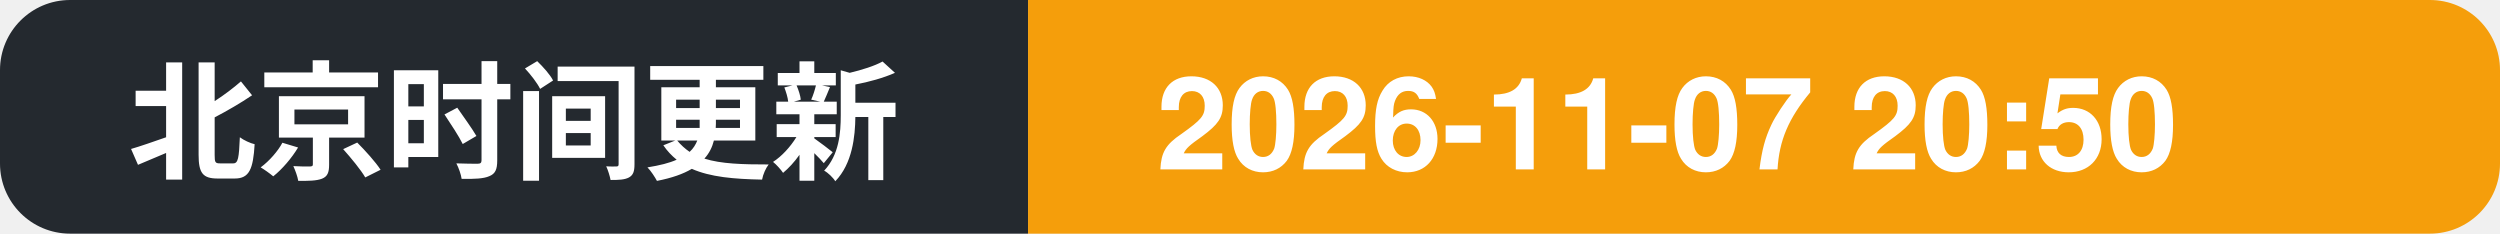
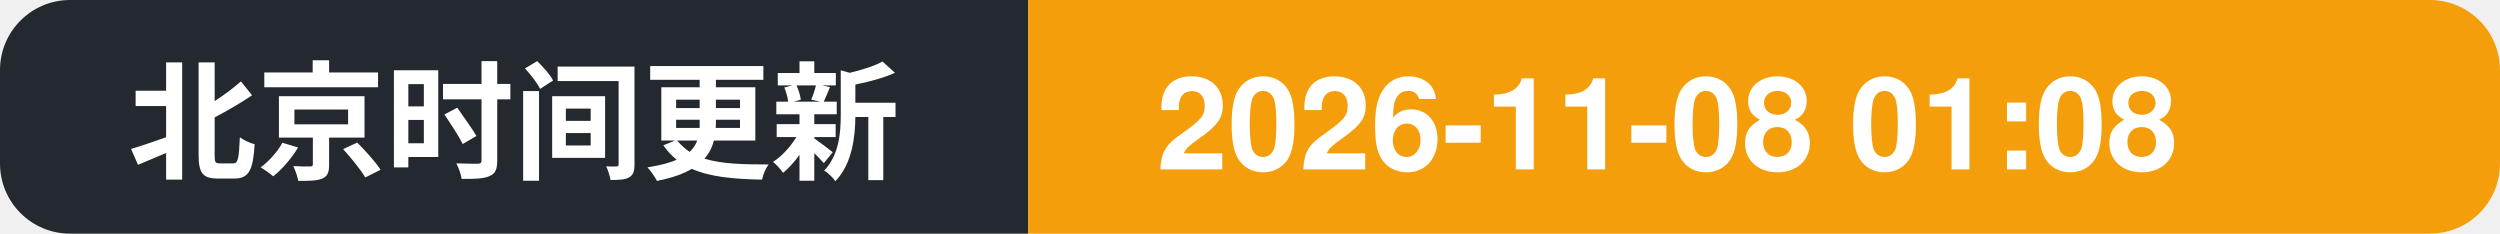
- <svg xmlns="http://www.w3.org/2000/svg" width="214" height="20" role="img" aria-label="北京时间更新: 2026-11-07 20:50">
+ <svg xmlns="http://www.w3.org/2000/svg" width="214" height="20" role="img" aria-label="北京时间更新: 2026-11-08 01:08">
  <clipPath id="c">
    <rect width="214" height="20" rx="6" />
  </clipPath>
  <g clip-path="url(#c)">
    <rect width="88" height="20" fill="#24292f" />
    <rect x="88" width="126" height="20" fill="#f59e0b" />
    <text x="11" y="14.5" font-family="Segoe UI, PingFang SC, Hiragino Sans GB, Microsoft YaHei, Helvetica, Arial, sans-serif" font-size="11" font-weight="600" fill="#ffffff">北京时间更新</text>
-     <text x="99" y="14.5" font-family="Segoe UI, PingFang SC, Hiragino Sans GB, Microsoft YaHei, Helvetica, Arial, sans-serif" font-size="11" font-weight="700" fill="#ffffff">2026-11-07 20:50</text>
+     <text x="99" y="14.5" font-family="Segoe UI, PingFang SC, Hiragino Sans GB, Microsoft YaHei, Helvetica, Arial, sans-serif" font-size="11" font-weight="700" fill="#ffffff">2026-11-08 01:08</text>
  </g>
</svg>
